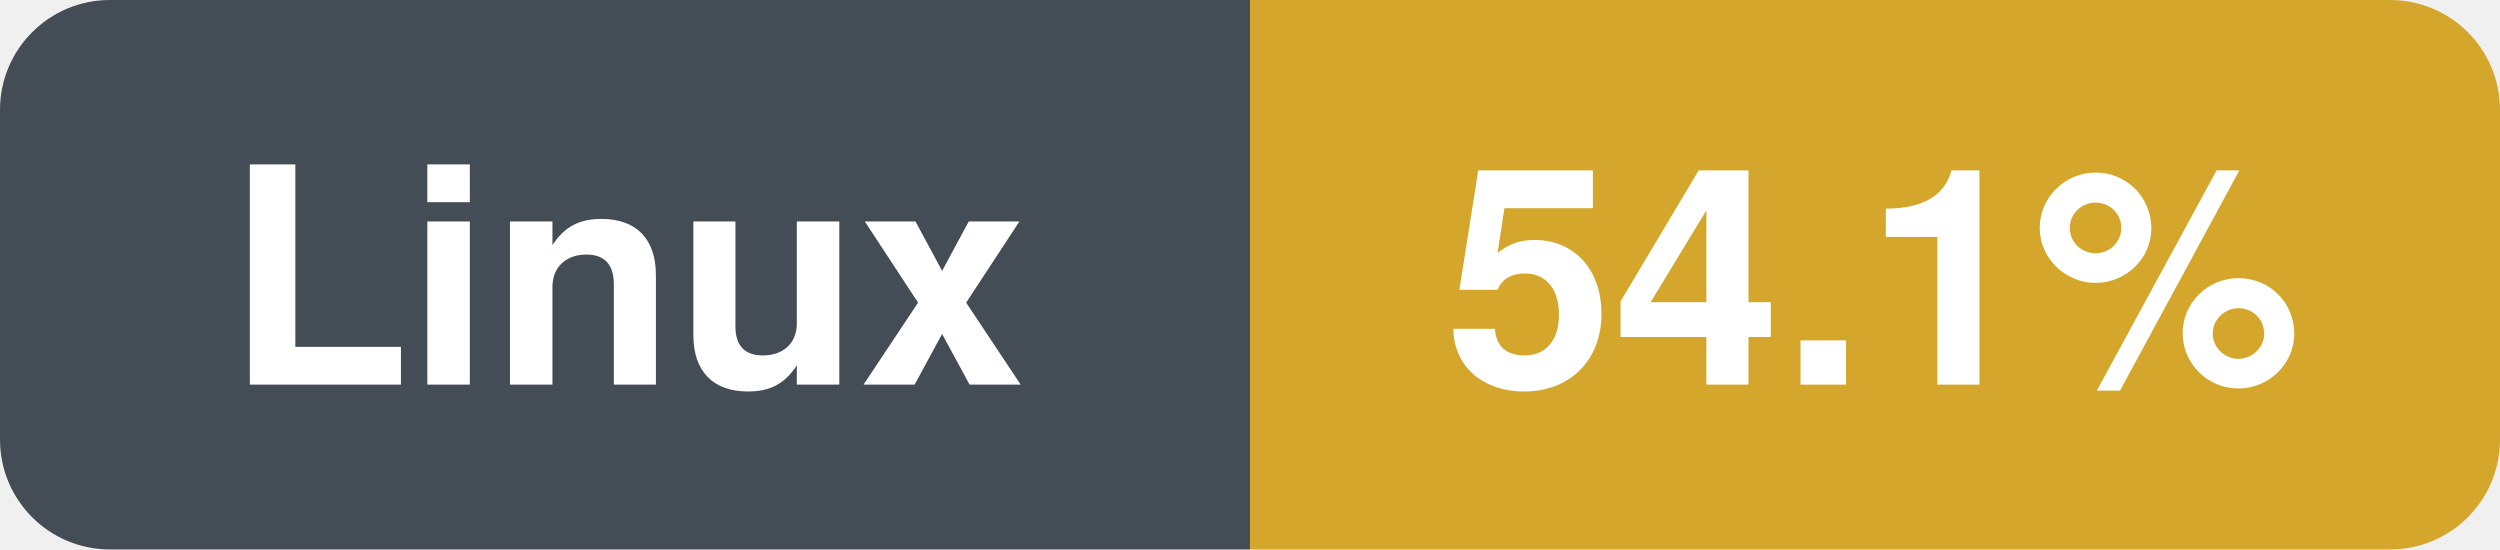
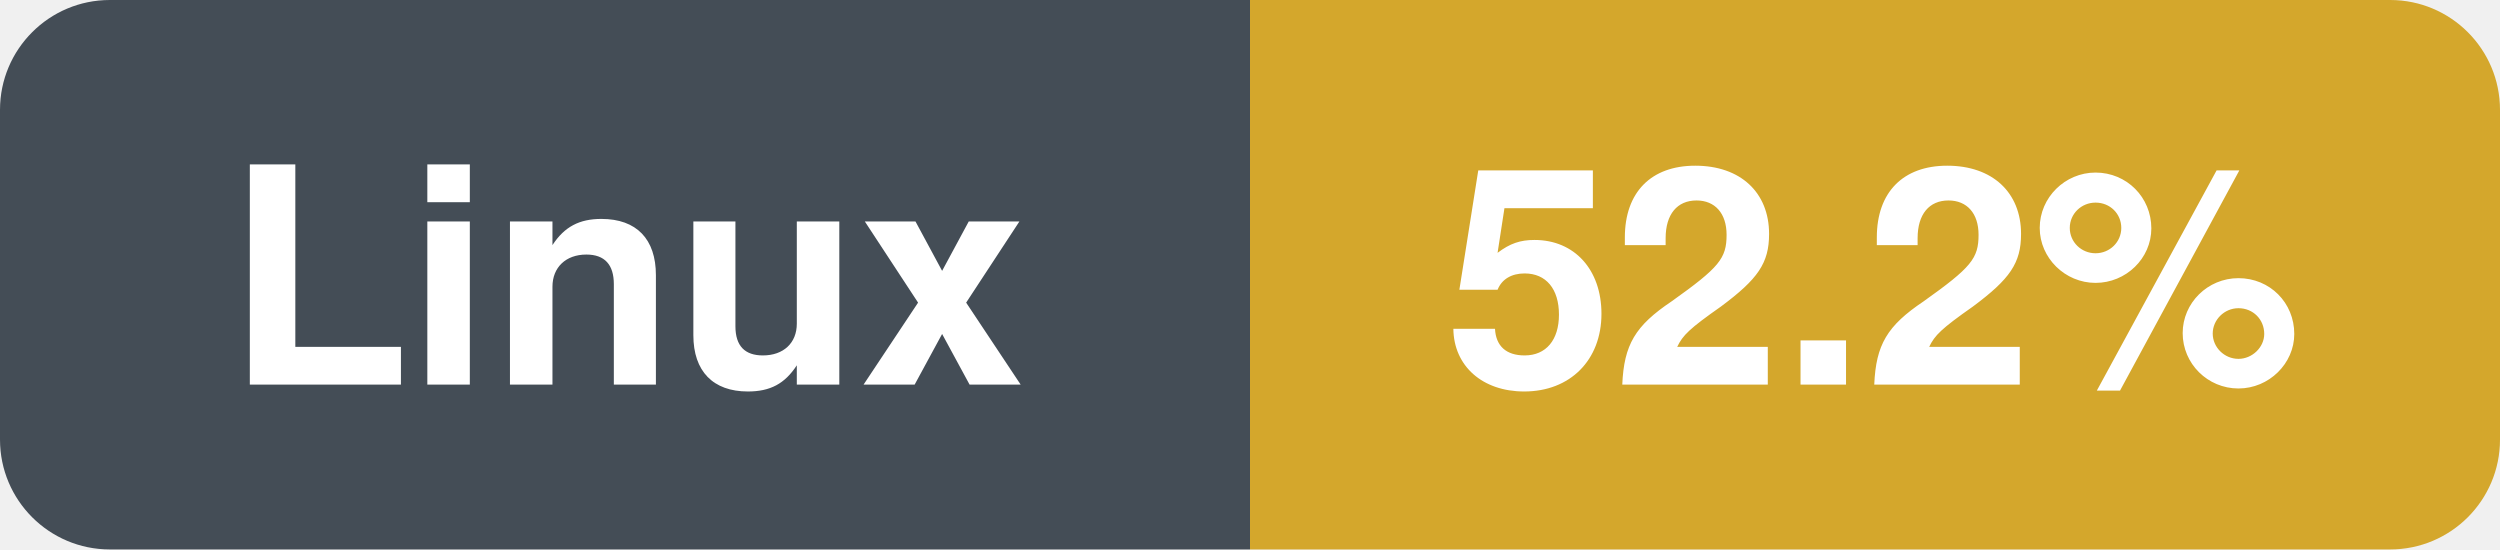
- <svg xmlns="http://www.w3.org/2000/svg" width="91" height="20" viewBox="0 0 91 20" role="img" aria-label="Linux: 54.1%">
+ <svg xmlns="http://www.w3.org/2000/svg" width="91" height="20" viewBox="0 0 91 20" role="img" aria-label="Linux: 52.2%">
  <clipPath id="r">
    <rect width="91" height="20" rx="4" />
  </clipPath>
  <g clip-path="url(#r)">
    <rect x="0.0" y="0.0" width="45.5" height="20.0" fill="#444d56" />
    <rect x="45.5" y="0.0" width="45.5" height="20.0" fill="#d4a72c" />
  </g>
  <text x="22.8" y="14.0" font-family="-apple-system,BlinkMacSystemFont,'Segoe UI',Helvetica,Arial,sans-serif" font-size="11" font-weight="600" fill="#ffffff" text-anchor="middle">Linux</text>
-   <text x="68.2" y="14.0" font-family="-apple-system,BlinkMacSystemFont,'Segoe UI',Helvetica,Arial,sans-serif" font-size="11" font-weight="600" fill="#ffffff" text-anchor="middle">54.1%</text>
+   <text x="68.2" y="14.0" font-family="-apple-system,BlinkMacSystemFont,'Segoe UI',Helvetica,Arial,sans-serif" font-size="11" font-weight="600" fill="#ffffff" text-anchor="middle">52.2%</text>
</svg>
